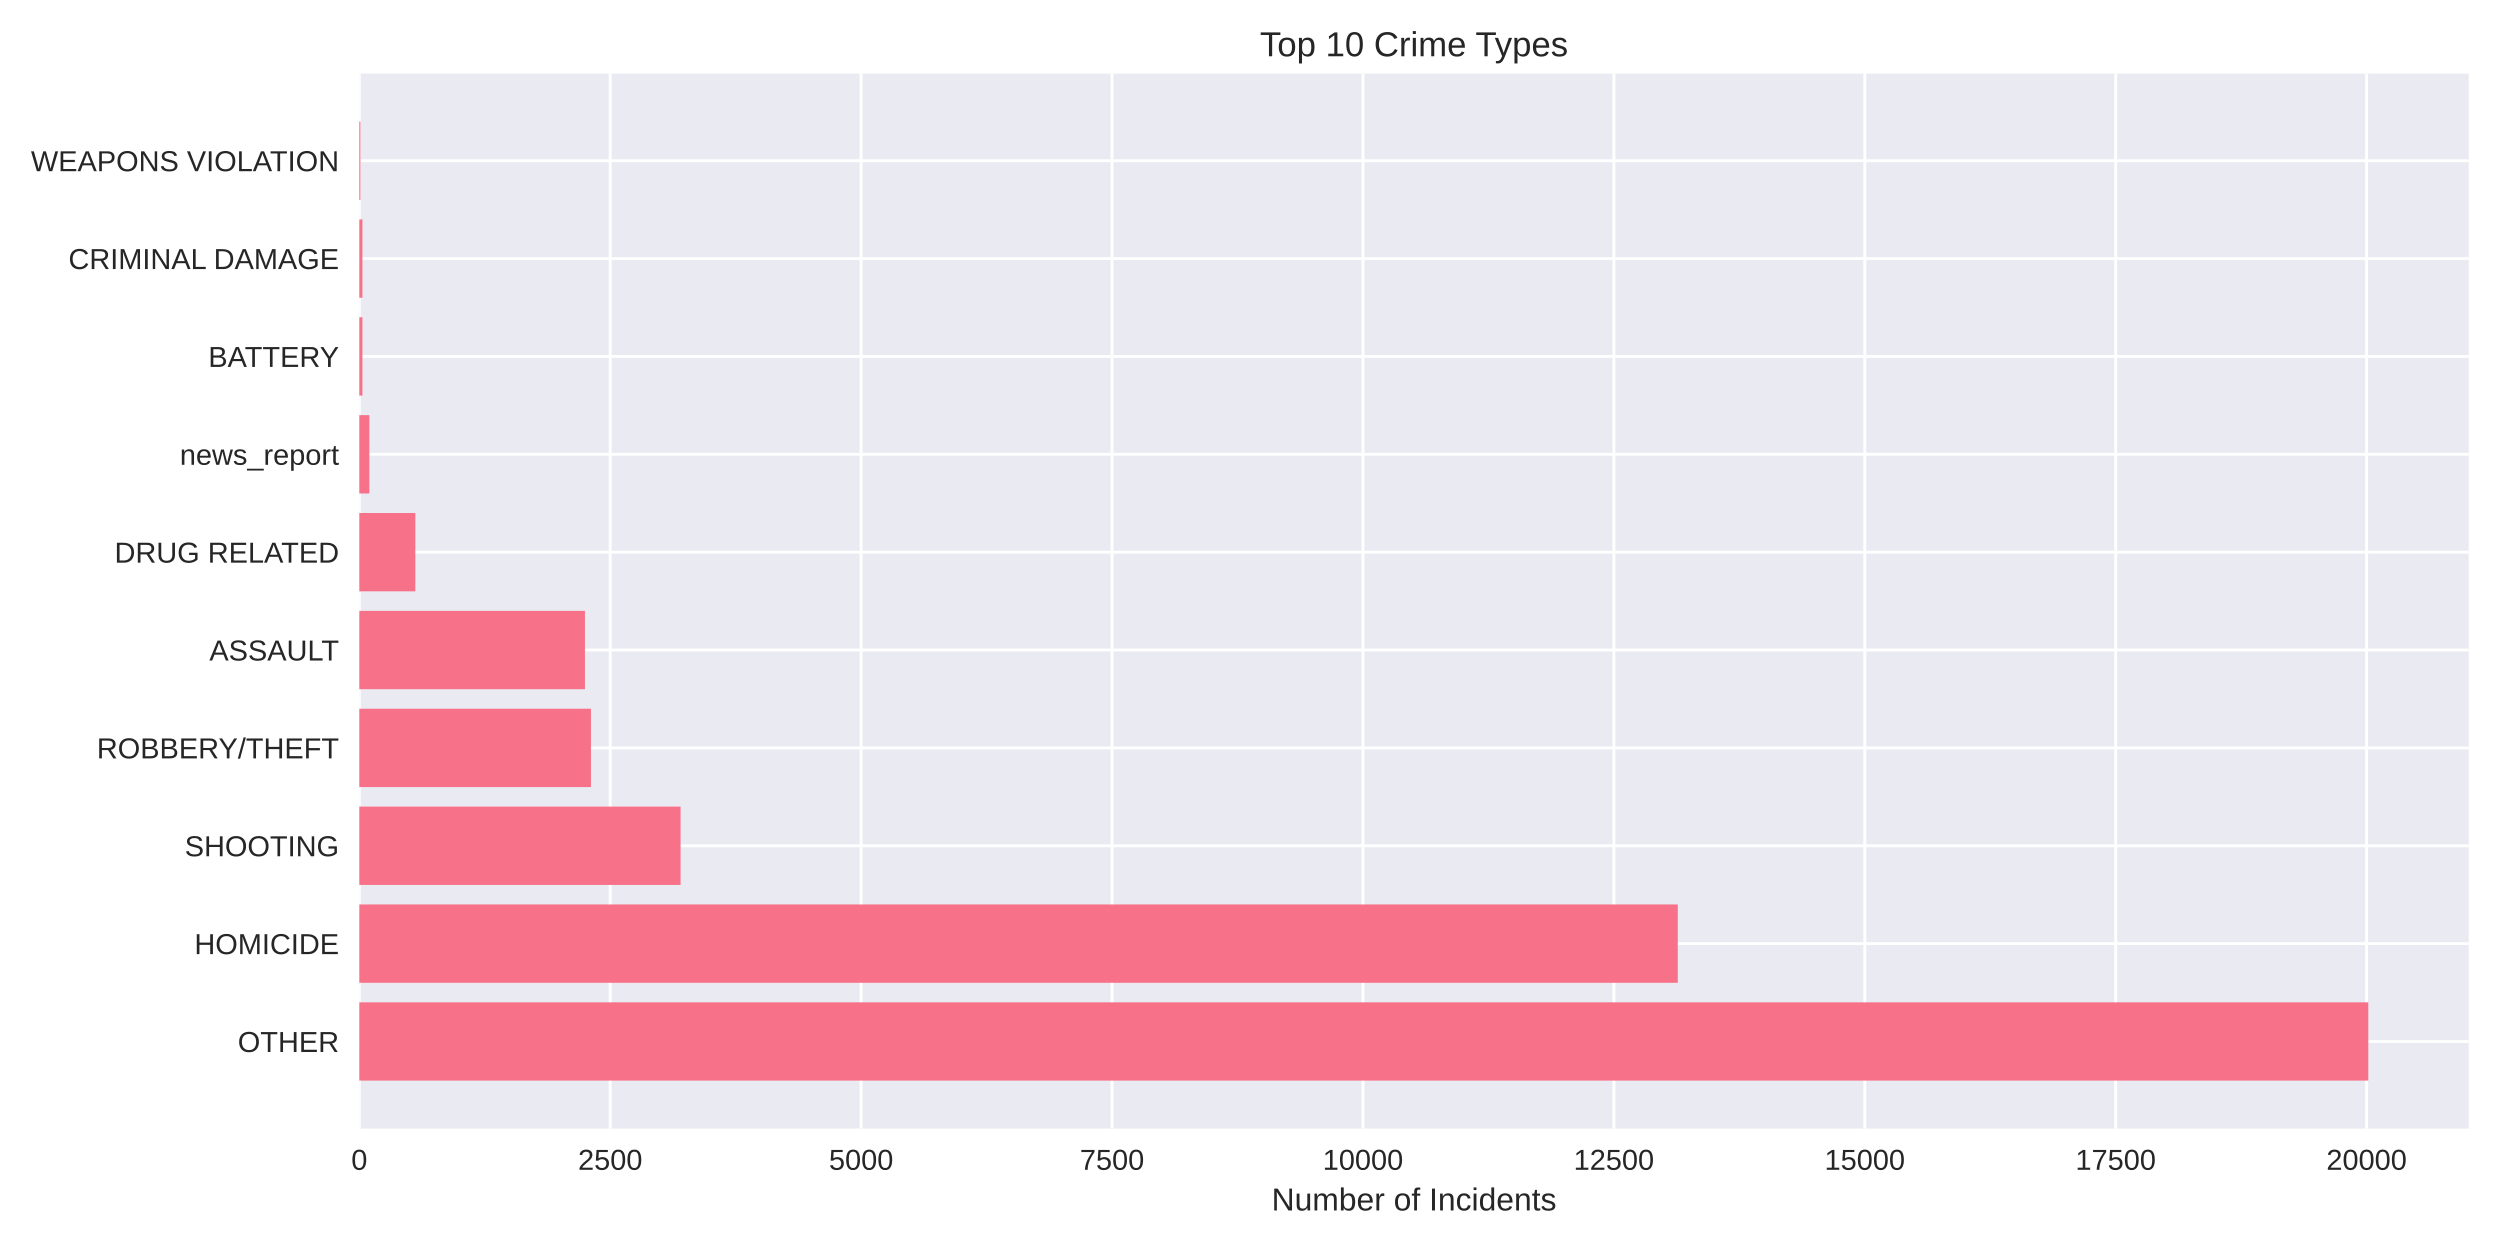
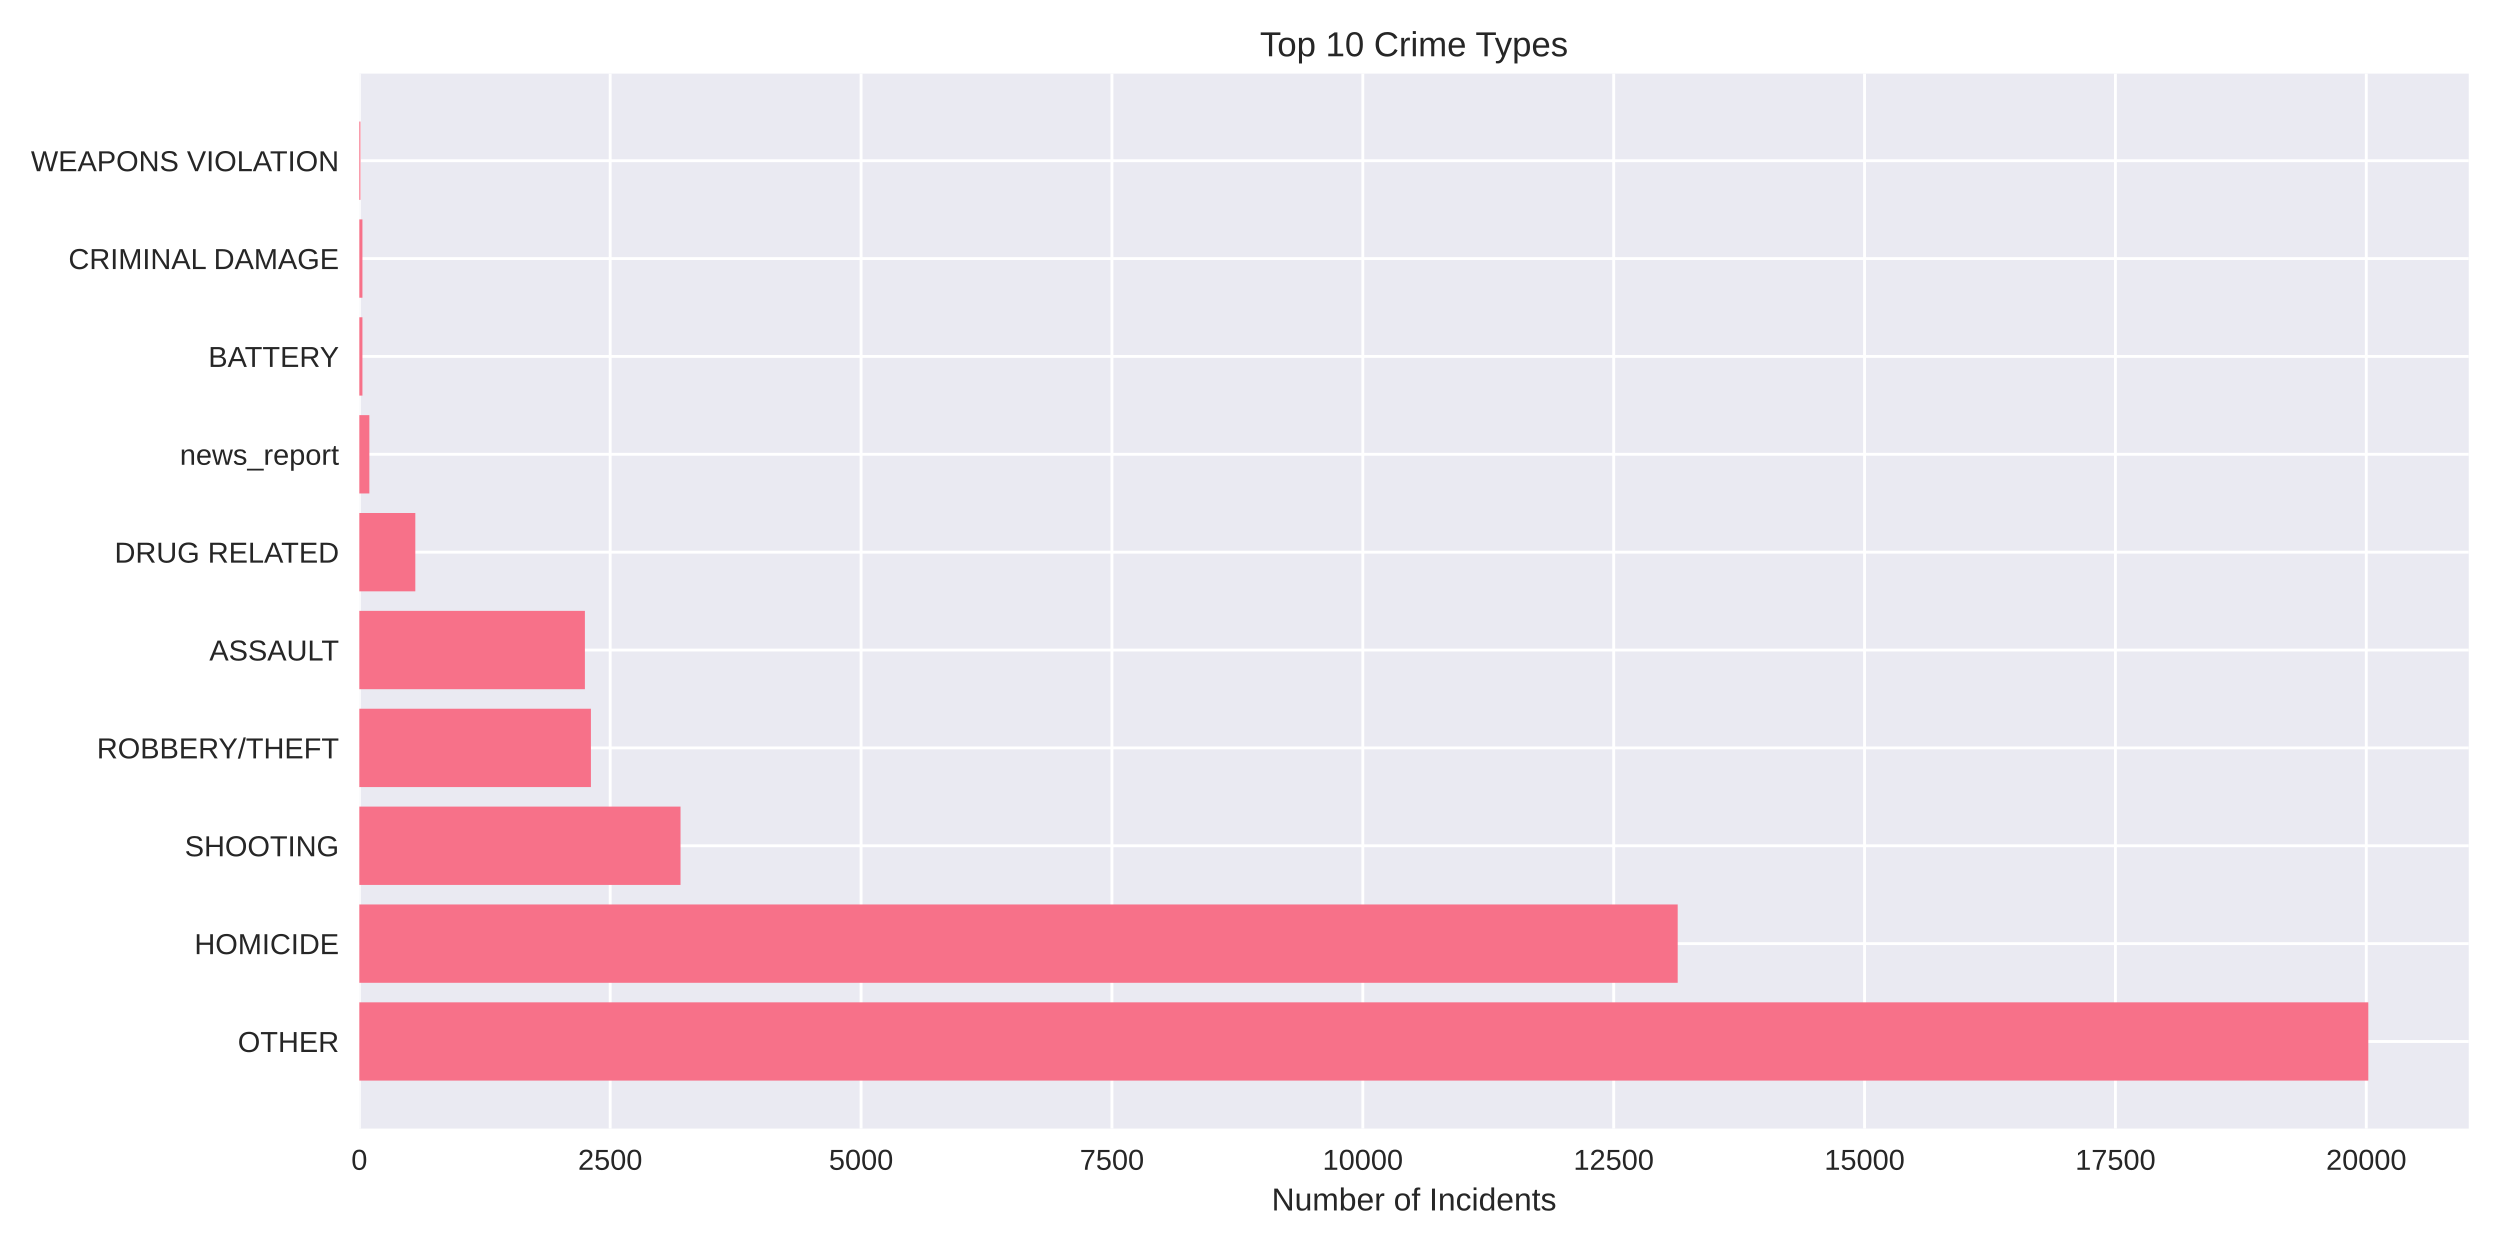
<svg xmlns="http://www.w3.org/2000/svg" width="864pt" height="432pt" viewBox="0 0 864 432" version="1.1">
  <defs>
    <style type="text/css">*{stroke-linejoin: round; stroke-linecap: butt}</style>
  </defs>
  <g id="figure_1">
    <g id="patch_1">
      <path d="M 0 432  L 864 432  L 864 0  L 0 0  z " style="fill: #ffffff" />
    </g>
    <g id="axes_1">
      <g id="patch_2">
        <path d="M 124.18 390.04  L 853.2 390.04  L 853.2 25.44  L 124.18 25.44  z " style="fill: #eaeaf2" />
      </g>
      <g id="matplotlib.axis_1">
        <g id="xtick_1">
          <g id="line2d_1">
-             <path d="M 124.18 390.04  L 124.18 25.44  " clip-path="url(#p466d807de8)" style="fill: none; stroke: #ffffff; stroke-linecap: round" />
+             <path d="M 124.18 390.04  L 124.18 25.44  " clip-path="url(#p97708edc1f)" style="fill: none; stroke: #ffffff; stroke-linecap: round" />
          </g>
          <g id="line2d_2" />
          <g id="text_1">
            <text style="fill: #262626; font: 10px 'Arial', 'Liberation Sans', 'DejaVu Sans', 'Bitstream Vera Sans', sans-serif; text-anchor: middle" x="124.18" y="404.287" transform="rotate(-0 124.18 404.2869)">0</text>
          </g>
        </g>
        <g id="xtick_2">
          <g id="line2d_3">
-             <path d="M 210.894 390.04  L 210.894 25.44  " clip-path="url(#p466d807de8)" style="fill: none; stroke: #ffffff; stroke-linecap: round" />
+             <path d="M 210.881 390.04  L 210.881 25.44  " clip-path="url(#p97708edc1f)" style="fill: none; stroke: #ffffff; stroke-linecap: round" />
          </g>
          <g id="line2d_4" />
          <g id="text_2">
-             <text style="fill: #262626; font: 10px 'Arial', 'Liberation Sans', 'DejaVu Sans', 'Bitstream Vera Sans', sans-serif; text-anchor: middle" x="210.894" y="404.287" transform="rotate(-0 210.8944 404.2869)">2500</text>
+             <text style="fill: #262626; font: 10px 'Arial', 'Liberation Sans', 'DejaVu Sans', 'Bitstream Vera Sans', sans-serif; text-anchor: middle" x="210.881" y="404.287" transform="rotate(-0 210.8814 404.2869)">2500</text>
          </g>
        </g>
        <g id="xtick_3">
          <g id="line2d_5">
-             <path d="M 297.609 390.04  L 297.609 25.44  " clip-path="url(#p466d807de8)" style="fill: none; stroke: #ffffff; stroke-linecap: round" />
+             <path d="M 297.583 390.04  L 297.583 25.44  " clip-path="url(#p97708edc1f)" style="fill: none; stroke: #ffffff; stroke-linecap: round" />
          </g>
          <g id="line2d_6" />
          <g id="text_3">
-             <text style="fill: #262626; font: 10px 'Arial', 'Liberation Sans', 'DejaVu Sans', 'Bitstream Vera Sans', sans-serif; text-anchor: middle" x="297.609" y="404.287" transform="rotate(-0 297.6088 404.2869)">5000</text>
+             <text style="fill: #262626; font: 10px 'Arial', 'Liberation Sans', 'DejaVu Sans', 'Bitstream Vera Sans', sans-serif; text-anchor: middle" x="297.583" y="404.287" transform="rotate(-0 297.5828 404.2869)">5000</text>
          </g>
        </g>
        <g id="xtick_4">
          <g id="line2d_7">
-             <path d="M 384.323 390.04  L 384.323 25.44  " clip-path="url(#p466d807de8)" style="fill: none; stroke: #ffffff; stroke-linecap: round" />
+             <path d="M 384.284 390.04  L 384.284 25.44  " clip-path="url(#p97708edc1f)" style="fill: none; stroke: #ffffff; stroke-linecap: round" />
          </g>
          <g id="line2d_8" />
          <g id="text_4">
-             <text style="fill: #262626; font: 10px 'Arial', 'Liberation Sans', 'DejaVu Sans', 'Bitstream Vera Sans', sans-serif; text-anchor: middle" x="384.323" y="404.287" transform="rotate(-0 384.3232 404.2869)">7500</text>
+             <text style="fill: #262626; font: 10px 'Arial', 'Liberation Sans', 'DejaVu Sans', 'Bitstream Vera Sans', sans-serif; text-anchor: middle" x="384.284" y="404.287" transform="rotate(-0 384.2842 404.2869)">7500</text>
          </g>
        </g>
        <g id="xtick_5">
          <g id="line2d_9">
-             <path d="M 471.038 390.04  L 471.038 25.44  " clip-path="url(#p466d807de8)" style="fill: none; stroke: #ffffff; stroke-linecap: round" />
+             <path d="M 470.986 390.04  L 470.986 25.44  " clip-path="url(#p97708edc1f)" style="fill: none; stroke: #ffffff; stroke-linecap: round" />
          </g>
          <g id="line2d_10" />
          <g id="text_5">
-             <text style="fill: #262626; font: 10px 'Arial', 'Liberation Sans', 'DejaVu Sans', 'Bitstream Vera Sans', sans-serif; text-anchor: middle" x="471.038" y="404.287" transform="rotate(-0 471.0376 404.2869)">10000</text>
+             <text style="fill: #262626; font: 10px 'Arial', 'Liberation Sans', 'DejaVu Sans', 'Bitstream Vera Sans', sans-serif; text-anchor: middle" x="470.986" y="404.287" transform="rotate(-0 470.9856 404.2869)">10000</text>
          </g>
        </g>
        <g id="xtick_6">
          <g id="line2d_11">
-             <path d="M 557.752 390.04  L 557.752 25.44  " clip-path="url(#p466d807de8)" style="fill: none; stroke: #ffffff; stroke-linecap: round" />
+             <path d="M 557.687 390.04  L 557.687 25.44  " clip-path="url(#p97708edc1f)" style="fill: none; stroke: #ffffff; stroke-linecap: round" />
          </g>
          <g id="line2d_12" />
          <g id="text_6">
-             <text style="fill: #262626; font: 10px 'Arial', 'Liberation Sans', 'DejaVu Sans', 'Bitstream Vera Sans', sans-serif; text-anchor: middle" x="557.752" y="404.287" transform="rotate(-0 557.7519 404.2869)">12500</text>
+             <text style="fill: #262626; font: 10px 'Arial', 'Liberation Sans', 'DejaVu Sans', 'Bitstream Vera Sans', sans-serif; text-anchor: middle" x="557.687" y="404.287" transform="rotate(-0 557.687 404.2869)">12500</text>
          </g>
        </g>
        <g id="xtick_7">
          <g id="line2d_13">
-             <path d="M 644.466 390.04  L 644.466 25.44  " clip-path="url(#p466d807de8)" style="fill: none; stroke: #ffffff; stroke-linecap: round" />
+             <path d="M 644.388 390.04  L 644.388 25.44  " clip-path="url(#p97708edc1f)" style="fill: none; stroke: #ffffff; stroke-linecap: round" />
          </g>
          <g id="line2d_14" />
          <g id="text_7">
-             <text style="fill: #262626; font: 10px 'Arial', 'Liberation Sans', 'DejaVu Sans', 'Bitstream Vera Sans', sans-serif; text-anchor: middle" x="644.466" y="404.287" transform="rotate(-0 644.4663 404.2869)">15000</text>
+             <text style="fill: #262626; font: 10px 'Arial', 'Liberation Sans', 'DejaVu Sans', 'Bitstream Vera Sans', sans-serif; text-anchor: middle" x="644.388" y="404.287" transform="rotate(-0 644.3884 404.2869)">15000</text>
          </g>
        </g>
        <g id="xtick_8">
          <g id="line2d_15">
-             <path d="M 731.181 390.04  L 731.181 25.44  " clip-path="url(#p466d807de8)" style="fill: none; stroke: #ffffff; stroke-linecap: round" />
+             <path d="M 731.09 390.04  L 731.09 25.44  " clip-path="url(#p97708edc1f)" style="fill: none; stroke: #ffffff; stroke-linecap: round" />
          </g>
          <g id="line2d_16" />
          <g id="text_8">
-             <text style="fill: #262626; font: 10px 'Arial', 'Liberation Sans', 'DejaVu Sans', 'Bitstream Vera Sans', sans-serif; text-anchor: middle" x="731.181" y="404.287" transform="rotate(-0 731.1807 404.2869)">17500</text>
+             <text style="fill: #262626; font: 10px 'Arial', 'Liberation Sans', 'DejaVu Sans', 'Bitstream Vera Sans', sans-serif; text-anchor: middle" x="731.09" y="404.287" transform="rotate(-0 731.0898 404.2869)">17500</text>
          </g>
        </g>
        <g id="xtick_9">
          <g id="line2d_17">
-             <path d="M 817.895 390.04  L 817.895 25.44  " clip-path="url(#p466d807de8)" style="fill: none; stroke: #ffffff; stroke-linecap: round" />
+             <path d="M 817.791 390.04  L 817.791 25.44  " clip-path="url(#p97708edc1f)" style="fill: none; stroke: #ffffff; stroke-linecap: round" />
          </g>
          <g id="line2d_18" />
          <g id="text_9">
-             <text style="fill: #262626; font: 10px 'Arial', 'Liberation Sans', 'DejaVu Sans', 'Bitstream Vera Sans', sans-serif; text-anchor: middle" x="817.895" y="404.287" transform="rotate(-0 817.8951 404.2869)">20000</text>
+             <text style="fill: #262626; font: 10px 'Arial', 'Liberation Sans', 'DejaVu Sans', 'Bitstream Vera Sans', sans-serif; text-anchor: middle" x="817.791" y="404.287" transform="rotate(-0 817.7912 404.2869)">20000</text>
          </g>
        </g>
        <g id="text_10">
          <text style="fill: #262626; font: 11px 'Arial', 'Liberation Sans', 'DejaVu Sans', 'Bitstream Vera Sans', sans-serif; text-anchor: middle" x="488.69" y="418.333" transform="rotate(-0 488.69 418.3334)">Number of Incidents</text>
        </g>
      </g>
      <g id="matplotlib.axis_2">
        <g id="ytick_1">
          <g id="line2d_19">
-             <path d="M 124.18 359.939  L 853.2 359.939  " clip-path="url(#p466d807de8)" style="fill: none; stroke: #ffffff; stroke-linecap: round" />
+             <path d="M 124.18 359.939  L 853.2 359.939  " clip-path="url(#p97708edc1f)" style="fill: none; stroke: #ffffff; stroke-linecap: round" />
          </g>
          <g id="line2d_20" />
          <g id="text_11">
            <text style="fill: #262626; font: 10px 'Arial', 'Liberation Sans', 'DejaVu Sans', 'Bitstream Vera Sans', sans-serif; text-anchor: end" x="117.18" y="363.562" transform="rotate(-0 117.18 363.562)">OTHER</text>
          </g>
        </g>
        <g id="ytick_2">
          <g id="line2d_21">
-             <path d="M 124.18 326.117  L 853.2 326.117  " clip-path="url(#p466d807de8)" style="fill: none; stroke: #ffffff; stroke-linecap: round" />
+             <path d="M 124.18 326.117  L 853.2 326.117  " clip-path="url(#p97708edc1f)" style="fill: none; stroke: #ffffff; stroke-linecap: round" />
          </g>
          <g id="line2d_22" />
          <g id="text_12">
            <text style="fill: #262626; font: 10px 'Arial', 'Liberation Sans', 'DejaVu Sans', 'Bitstream Vera Sans', sans-serif; text-anchor: end" x="117.18" y="329.74" transform="rotate(-0 117.18 329.7401)">HOMICIDE</text>
          </g>
        </g>
        <g id="ytick_3">
          <g id="line2d_23">
-             <path d="M 124.18 292.295  L 853.2 292.295  " clip-path="url(#p466d807de8)" style="fill: none; stroke: #ffffff; stroke-linecap: round" />
+             <path d="M 124.18 292.295  L 853.2 292.295  " clip-path="url(#p97708edc1f)" style="fill: none; stroke: #ffffff; stroke-linecap: round" />
          </g>
          <g id="line2d_24" />
          <g id="text_13">
            <text style="fill: #262626; font: 10px 'Arial', 'Liberation Sans', 'DejaVu Sans', 'Bitstream Vera Sans', sans-serif; text-anchor: end" x="117.18" y="295.918" transform="rotate(-0 117.18 295.9182)">SHOOTING</text>
          </g>
        </g>
        <g id="ytick_4">
          <g id="line2d_25">
-             <path d="M 124.18 258.473  L 853.2 258.473  " clip-path="url(#p466d807de8)" style="fill: none; stroke: #ffffff; stroke-linecap: round" />
+             <path d="M 124.18 258.473  L 853.2 258.473  " clip-path="url(#p97708edc1f)" style="fill: none; stroke: #ffffff; stroke-linecap: round" />
          </g>
          <g id="line2d_26" />
          <g id="text_14">
            <text style="fill: #262626; font: 10px 'Arial', 'Liberation Sans', 'DejaVu Sans', 'Bitstream Vera Sans', sans-serif; text-anchor: end" x="117.18" y="262.096" transform="rotate(-0 117.18 262.0963)">ROBBERY/THEFT</text>
          </g>
        </g>
        <g id="ytick_5">
          <g id="line2d_27">
-             <path d="M 124.18 224.651  L 853.2 224.651  " clip-path="url(#p466d807de8)" style="fill: none; stroke: #ffffff; stroke-linecap: round" />
+             <path d="M 124.18 224.651  L 853.2 224.651  " clip-path="url(#p97708edc1f)" style="fill: none; stroke: #ffffff; stroke-linecap: round" />
          </g>
          <g id="line2d_28" />
          <g id="text_15">
            <text style="fill: #262626; font: 10px 'Arial', 'Liberation Sans', 'DejaVu Sans', 'Bitstream Vera Sans', sans-serif; text-anchor: end" x="117.18" y="228.274" transform="rotate(-0 117.18 228.2744)">ASSAULT</text>
          </g>
        </g>
        <g id="ytick_6">
          <g id="line2d_29">
-             <path d="M 124.18 190.829  L 853.2 190.829  " clip-path="url(#p466d807de8)" style="fill: none; stroke: #ffffff; stroke-linecap: round" />
+             <path d="M 124.18 190.829  L 853.2 190.829  " clip-path="url(#p97708edc1f)" style="fill: none; stroke: #ffffff; stroke-linecap: round" />
          </g>
          <g id="line2d_30" />
          <g id="text_16">
            <text style="fill: #262626; font: 10px 'Arial', 'Liberation Sans', 'DejaVu Sans', 'Bitstream Vera Sans', sans-serif; text-anchor: end" x="117.18" y="194.452" transform="rotate(-0 117.18 194.4525)">DRUG RELATED</text>
          </g>
        </g>
        <g id="ytick_7">
          <g id="line2d_31">
-             <path d="M 124.18 157.007  L 853.2 157.007  " clip-path="url(#p466d807de8)" style="fill: none; stroke: #ffffff; stroke-linecap: round" />
+             <path d="M 124.18 157.007  L 853.2 157.007  " clip-path="url(#p97708edc1f)" style="fill: none; stroke: #ffffff; stroke-linecap: round" />
          </g>
          <g id="line2d_32" />
          <g id="text_17">
            <text style="fill: #262626; font: 10px 'Arial', 'Liberation Sans', 'DejaVu Sans', 'Bitstream Vera Sans', sans-serif; text-anchor: end" x="117.18" y="160.631" transform="rotate(-0 117.18 160.6306)">news_report</text>
          </g>
        </g>
        <g id="ytick_8">
          <g id="line2d_33">
-             <path d="M 124.18 123.185  L 853.2 123.185  " clip-path="url(#p466d807de8)" style="fill: none; stroke: #ffffff; stroke-linecap: round" />
+             <path d="M 124.18 123.185  L 853.2 123.185  " clip-path="url(#p97708edc1f)" style="fill: none; stroke: #ffffff; stroke-linecap: round" />
          </g>
          <g id="line2d_34" />
          <g id="text_18">
            <text style="fill: #262626; font: 10px 'Arial', 'Liberation Sans', 'DejaVu Sans', 'Bitstream Vera Sans', sans-serif; text-anchor: end" x="117.18" y="126.809" transform="rotate(-0 117.18 126.8087)">BATTERY</text>
          </g>
        </g>
        <g id="ytick_9">
          <g id="line2d_35">
-             <path d="M 124.18 89.363  L 853.2 89.363  " clip-path="url(#p466d807de8)" style="fill: none; stroke: #ffffff; stroke-linecap: round" />
+             <path d="M 124.18 89.363  L 853.2 89.363  " clip-path="url(#p97708edc1f)" style="fill: none; stroke: #ffffff; stroke-linecap: round" />
          </g>
          <g id="line2d_36" />
          <g id="text_19">
            <text style="fill: #262626; font: 10px 'Arial', 'Liberation Sans', 'DejaVu Sans', 'Bitstream Vera Sans', sans-serif; text-anchor: end" x="117.18" y="92.987" transform="rotate(-0 117.18 92.98681)">CRIMINAL DAMAGE</text>
          </g>
        </g>
        <g id="ytick_10">
          <g id="line2d_37">
-             <path d="M 124.18 55.541  L 853.2 55.541  " clip-path="url(#p466d807de8)" style="fill: none; stroke: #ffffff; stroke-linecap: round" />
+             <path d="M 124.18 55.541  L 853.2 55.541  " clip-path="url(#p97708edc1f)" style="fill: none; stroke: #ffffff; stroke-linecap: round" />
          </g>
          <g id="line2d_38" />
          <g id="text_20">
            <text style="fill: #262626; font: 10px 'Arial', 'Liberation Sans', 'DejaVu Sans', 'Bitstream Vera Sans', sans-serif; text-anchor: end" x="117.18" y="59.165" transform="rotate(-0 117.18 59.16492)">WEAPONS VIOLATION</text>
          </g>
        </g>
      </g>
      <g id="patch_3">
-         <path d="M 124.18 373.467  L 818.485 373.467  L 818.485 346.41  L 124.18 346.41  z " clip-path="url(#p466d807de8)" style="fill: #f77189" />
+         <path d="M 124.18 373.467  L 818.485 373.467  L 818.485 346.41  L 124.18 346.41  z " clip-path="url(#p97708edc1f)" style="fill: #f77189" />
      </g>
      <g id="patch_4">
-         <path d="M 124.18 339.645  L 579.847 339.645  L 579.847 312.588  L 124.18 312.588  z " clip-path="url(#p466d807de8)" style="fill: #f77189" />
+         <path d="M 124.18 339.645  L 579.813 339.645  L 579.813 312.588  L 124.18 312.588  z " clip-path="url(#p97708edc1f)" style="fill: #f77189" />
      </g>
      <g id="patch_5">
-         <path d="M 124.18 305.823  L 235.209 305.823  L 235.209 278.766  L 124.18 278.766  z " clip-path="url(#p466d807de8)" style="fill: #f77189" />
+         <path d="M 124.18 305.823  L 235.192 305.823  L 235.192 278.766  L 124.18 278.766  z " clip-path="url(#p97708edc1f)" style="fill: #f77189" />
      </g>
      <g id="patch_6">
-         <path d="M 124.18 272.002  L 204.235 272.002  L 204.235 244.944  L 124.18 244.944  z " clip-path="url(#p466d807de8)" style="fill: #f77189" />
+         <path d="M 124.18 272.002  L 204.223 272.002  L 204.223 244.944  L 124.18 244.944  z " clip-path="url(#p97708edc1f)" style="fill: #f77189" />
      </g>
      <g id="patch_7">
-         <path d="M 124.18 238.18  L 202.154 238.18  L 202.154 211.122  L 124.18 211.122  z " clip-path="url(#p466d807de8)" style="fill: #f77189" />
+         <path d="M 124.18 238.18  L 202.142 238.18  L 202.142 211.122  L 124.18 211.122  z " clip-path="url(#p97708edc1f)" style="fill: #f77189" />
      </g>
      <g id="patch_8">
-         <path d="M 124.18 204.358  L 143.535 204.358  L 143.535 177.3  L 124.18 177.3  z " clip-path="url(#p466d807de8)" style="fill: #f77189" />
+         <path d="M 124.18 204.358  L 143.532 204.358  L 143.532 177.3  L 124.18 177.3  z " clip-path="url(#p97708edc1f)" style="fill: #f77189" />
      </g>
      <g id="patch_9">
-         <path d="M 124.18 170.536  L 127.649 170.536  L 127.649 143.478  L 124.18 143.478  z " clip-path="url(#p466d807de8)" style="fill: #f77189" />
+         <path d="M 124.18 170.536  L 127.648 170.536  L 127.648 143.478  L 124.18 143.478  z " clip-path="url(#p97708edc1f)" style="fill: #f77189" />
      </g>
      <g id="patch_10">
-         <path d="M 124.18 136.714  L 125.255 136.714  L 125.255 109.657  L 124.18 109.657  z " clip-path="url(#p466d807de8)" style="fill: #f77189" />
+         <path d="M 124.18 136.714  L 125.255 136.714  L 125.255 109.657  L 124.18 109.657  z " clip-path="url(#p97708edc1f)" style="fill: #f77189" />
      </g>
      <g id="patch_11">
-         <path d="M 124.18 102.892  L 125.255 102.892  L 125.255 75.835  L 124.18 75.835  z " clip-path="url(#p466d807de8)" style="fill: #f77189" />
+         <path d="M 124.18 102.892  L 125.255 102.892  L 125.255 75.835  L 124.18 75.835  z " clip-path="url(#p97708edc1f)" style="fill: #f77189" />
      </g>
      <g id="patch_12">
-         <path d="M 124.18 69.07  L 124.562 69.07  L 124.562 42.013  L 124.18 42.013  z " clip-path="url(#p466d807de8)" style="fill: #f77189" />
+         <path d="M 124.18 69.07  L 124.561 69.07  L 124.561 42.013  L 124.18 42.013  z " clip-path="url(#p97708edc1f)" style="fill: #f77189" />
      </g>
      <g id="patch_13">
        <path d="M 124.18 390.04  L 124.18 25.44  " style="fill: none" />
      </g>
      <g id="patch_14">
        <path d="M 853.2 390.04  L 853.2 25.44  " style="fill: none" />
      </g>
      <g id="patch_15">
        <path d="M 124.18 390.04  L 853.2 390.04  " style="fill: none" />
      </g>
      <g id="patch_16">
        <path d="M 124.18 25.44  L 853.2 25.44  " style="fill: none" />
      </g>
      <g id="text_21">
        <text style="fill: #262626; font: 12px 'Arial', 'Liberation Sans', 'DejaVu Sans', 'Bitstream Vera Sans', sans-serif; text-anchor: middle" x="488.69" y="19.44" transform="rotate(-0 488.69 19.44)">Top 10 Crime Types</text>
      </g>
    </g>
  </g>
  <defs>
-     <clipPath id="p466d807de8">
+     <clipPath id="p97708edc1f">
      <rect x="124.18" y="25.44" width="729.02" height="364.6" />
    </clipPath>
  </defs>
</svg>
